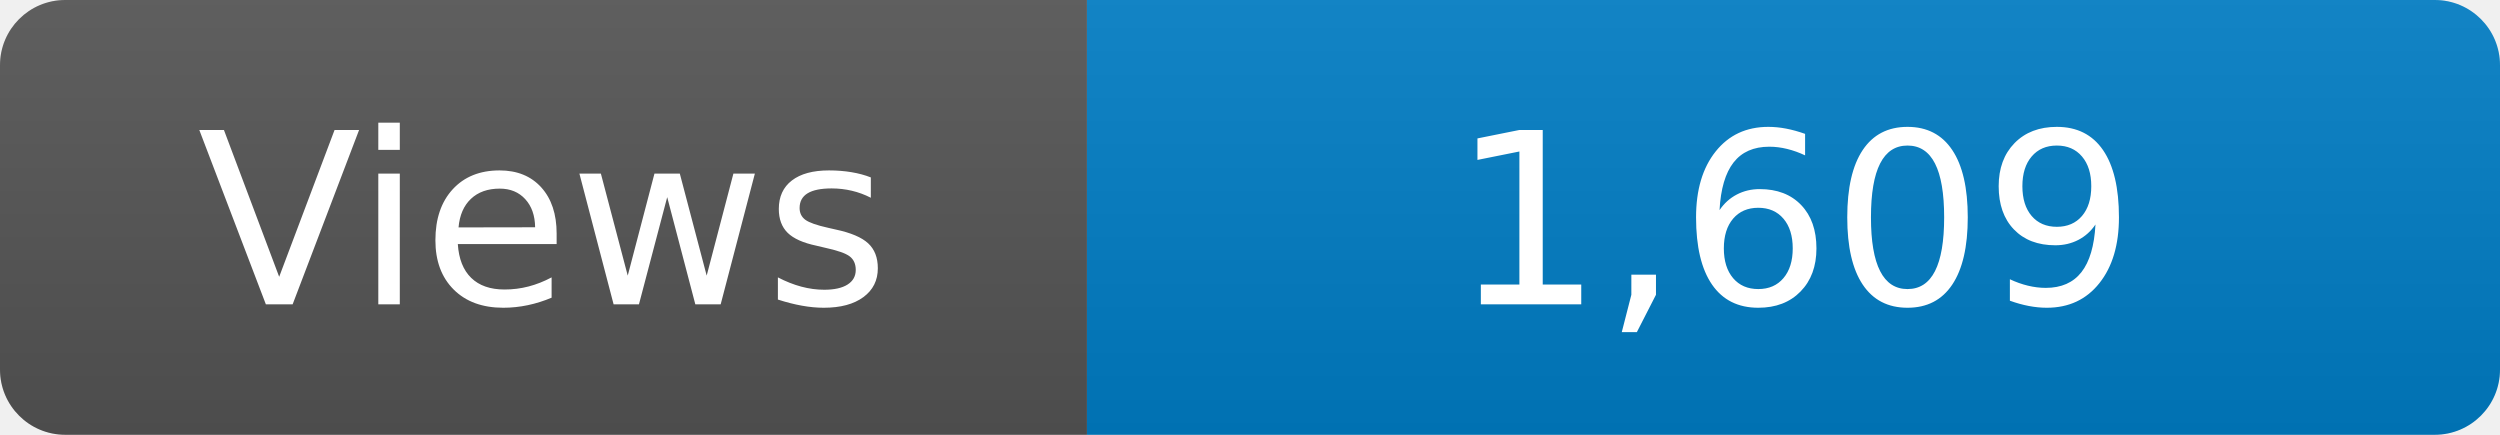
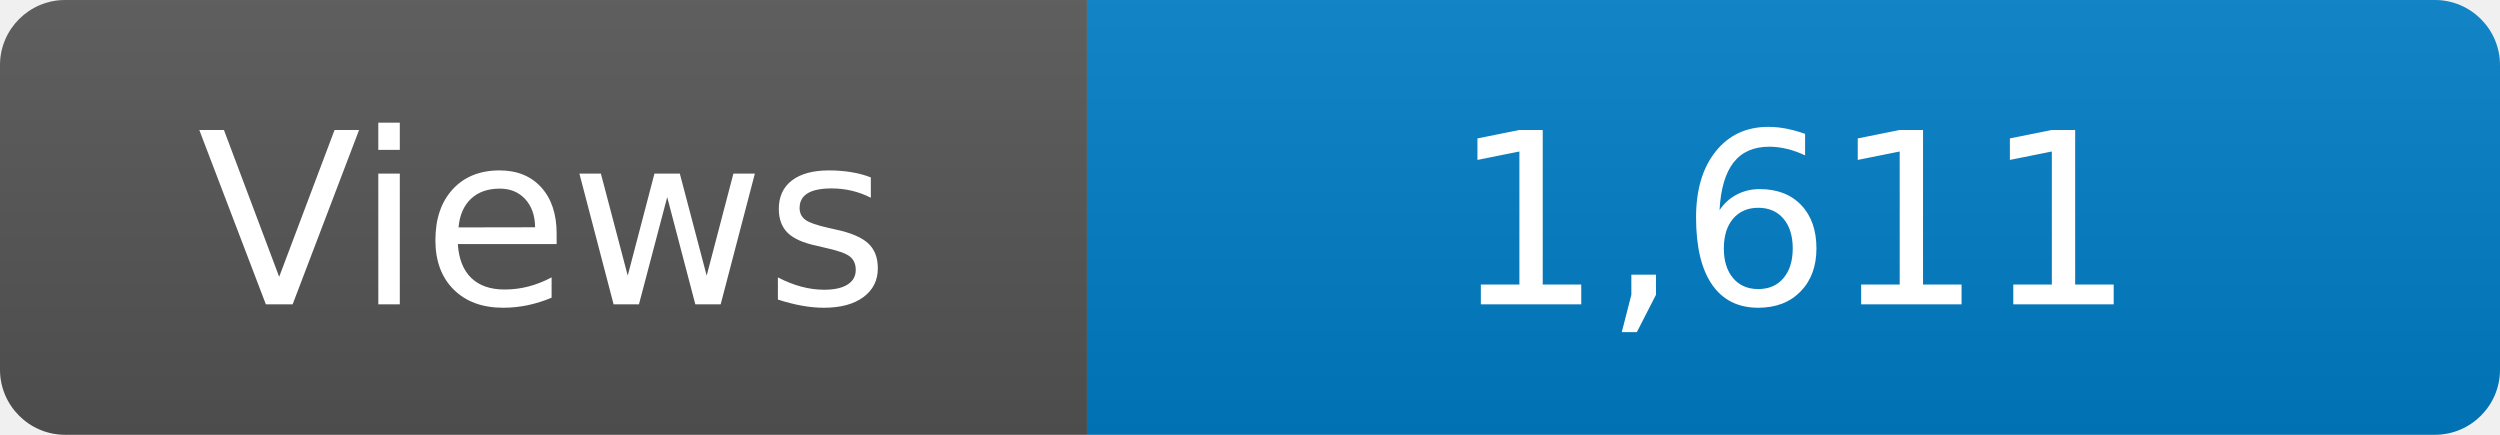
<svg xmlns="http://www.w3.org/2000/svg" width="115" height="20" role="img" aria-label="Maintained?: yes">
  <linearGradient id="s" x2="0" y2="100%">
    <stop offset="0" stop-color="#bbb" stop-opacity=".1" />
    <stop offset="1" stop-opacity=".1" />
  </linearGradient>
  <clipPath id="r">
    <rect width="115" height="20" rx="3" fill="#fff" />
  </clipPath>
  <g clip-path="url(#r)">
    <rect width="50" height="20" fill="#555" />
    <rect x="50" width="160" height="20" fill="#007ec6" />
    <rect width="115" height="20" fill="url(#s)" />
  </g>
  <g fill="#fff" text-anchor="middle" font-family="Verdana,Geneva,DejaVu Sans,sans-serif" font-size="110">
    <text x="250" y="140" transform="scale(.1)" fill="#fff">Views</text>
-     <text x="825" y="140" transform="scale(.1)" fill="#fff">1,609</text>
+     <text x="825" y="140" transform="scale(.1)" fill="#fff">1,611</text>
  </g>
</svg>
